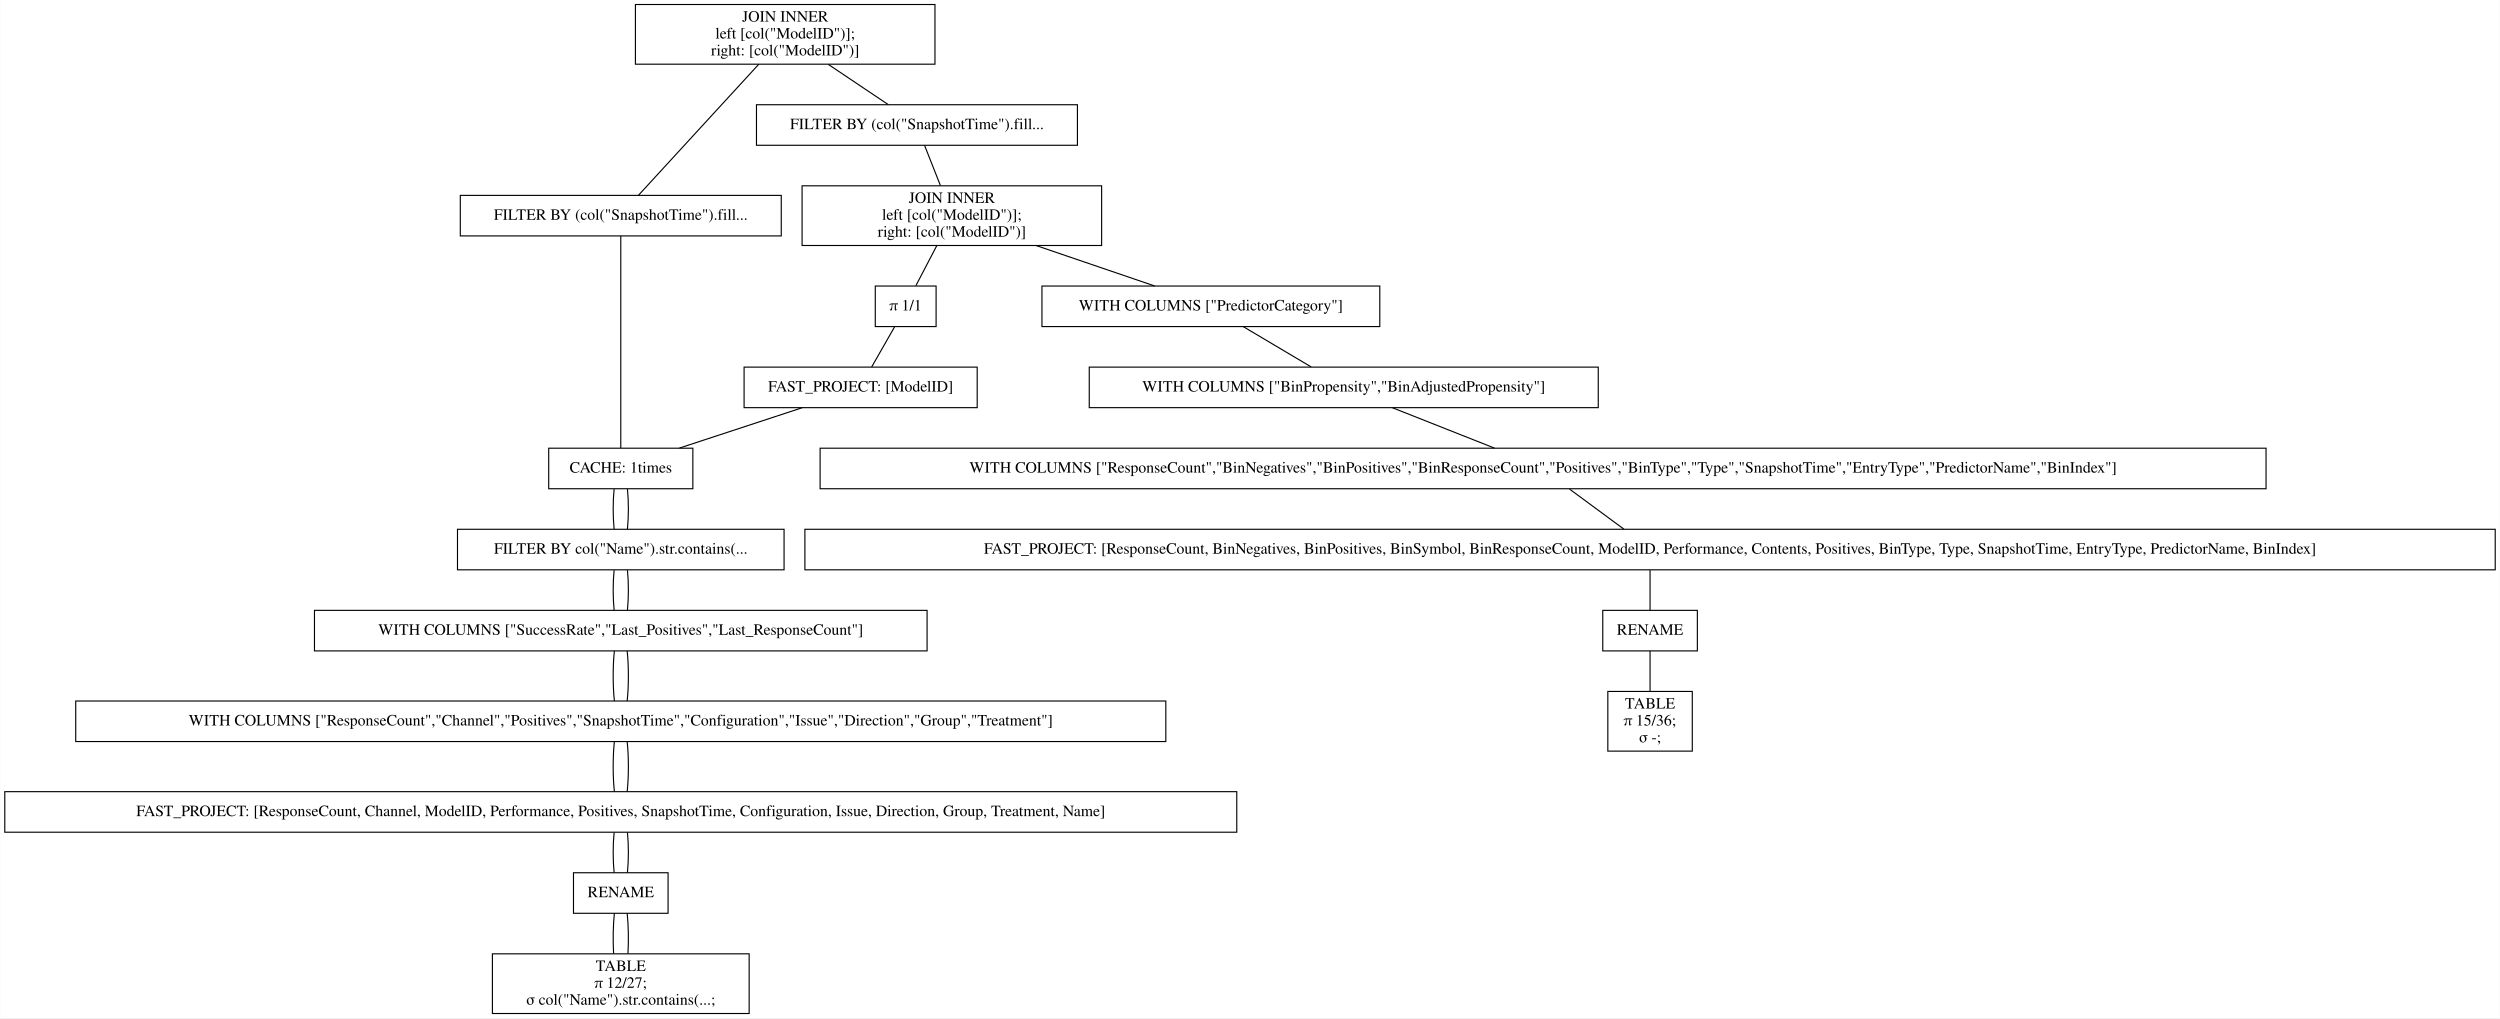
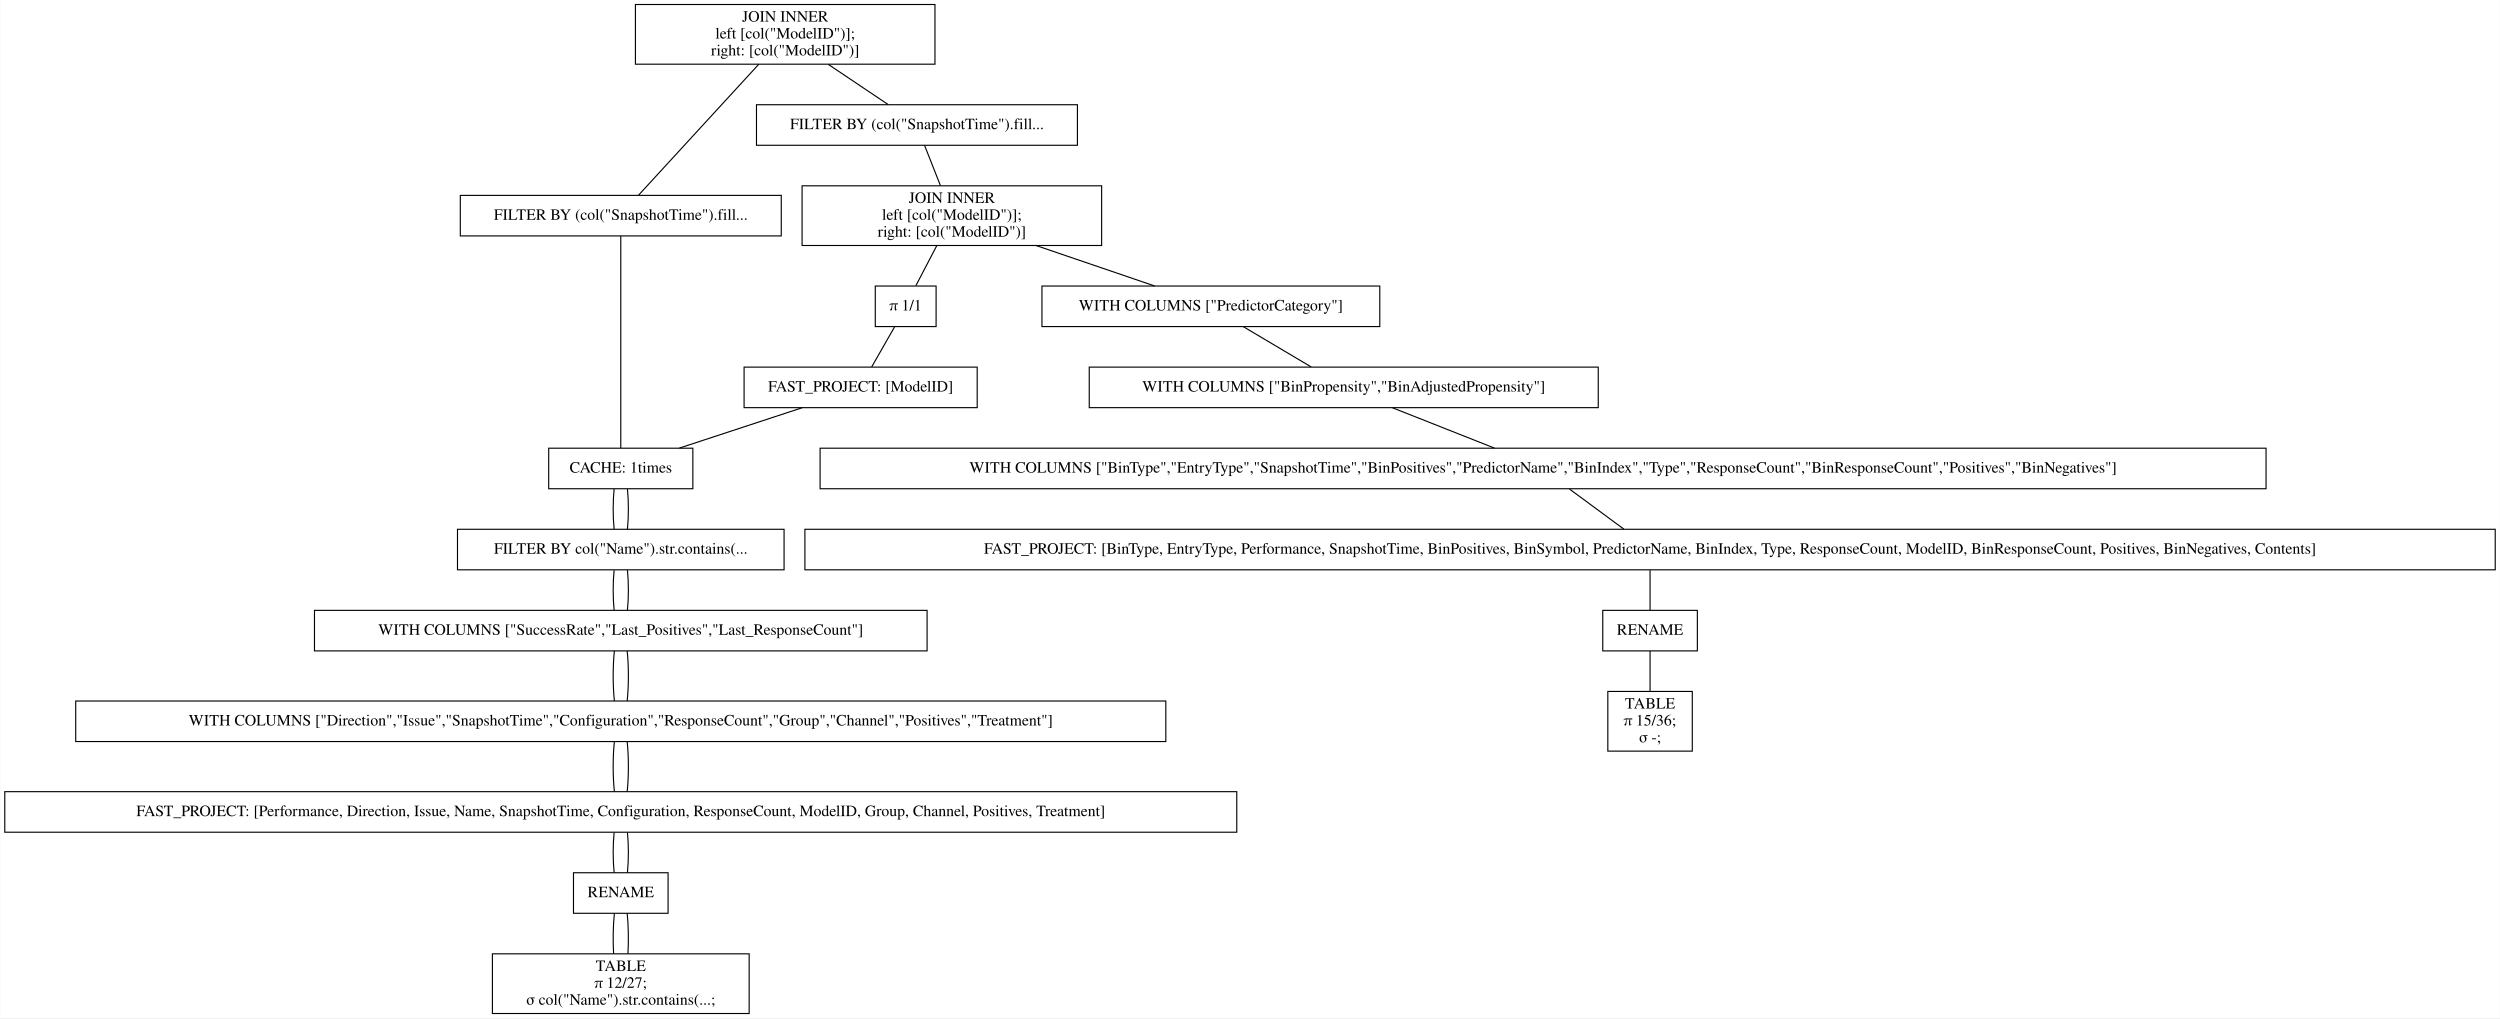
<svg xmlns="http://www.w3.org/2000/svg" width="2220pt" height="904pt" viewBox="0.00 0.00 2219.50 904.00">
  <g id="graph0" class="graph" transform="scale(1 1) rotate(0) translate(4 900)">
    <polygon fill="white" stroke="transparent" points="-4,4 -4,-900 2215.5,-900 2215.5,4 -4,4" />
    <g id="node1" class="node">
      <polygon fill="none" stroke="black" points="826,-896 560,-896 560,-843 826,-843 826,-896" />
      <text text-anchor="middle" x="693" y="-880.8" font-family="Times,serif" font-size="14.00">JOIN INNER</text>
      <text text-anchor="middle" x="693" y="-865.8" font-family="Times,serif" font-size="14.00">                    left [col("ModelID")];</text>
      <text text-anchor="middle" x="693" y="-850.8" font-family="Times,serif" font-size="14.00">                    right: [col("ModelID")]</text>
    </g>
    <g id="node2" class="node">
      <polygon fill="none" stroke="black" points="689.5,-726.5 404.5,-726.5 404.5,-690.5 689.5,-690.5 689.5,-726.5" />
      <text text-anchor="middle" x="547" y="-704.8" font-family="Times,serif" font-size="14.00">FILTER BY (col("SnapshotTime").fill...</text>
    </g>
    <g id="edge1" class="edge">
      <path fill="none" stroke="black" d="M669.54,-842.95C639.56,-810.3 588.45,-754.65 562.75,-726.65" />
    </g>
    <g id="node10" class="node">
      <polygon fill="none" stroke="black" points="952.5,-807 667.5,-807 667.5,-771 952.5,-771 952.5,-807" />
      <text text-anchor="middle" x="810" y="-785.3" font-family="Times,serif" font-size="14.00">FILTER BY (col("SnapshotTime").fill...</text>
    </g>
    <g id="edge9" class="edge">
      <path fill="none" stroke="black" d="M731.31,-842.8C748.77,-831.08 768.97,-817.53 784.53,-807.09" />
    </g>
    <g id="node3" class="node">
      <polygon fill="none" stroke="black" points="611,-502 483,-502 483,-466 611,-466 611,-502" />
      <text text-anchor="middle" x="547" y="-480.3" font-family="Times,serif" font-size="14.00">CACHE: 1times</text>
    </g>
    <g id="edge2" class="edge">
      <path fill="none" stroke="black" d="M547,-690.41C547,-648.99 547,-543.62 547,-502.15" />
    </g>
    <g id="node4" class="node">
      <polygon fill="none" stroke="black" points="692,-430 402,-430 402,-394 692,-394 692,-430" />
      <text text-anchor="middle" x="547" y="-408.3" font-family="Times,serif" font-size="14.00">FILTER BY col("Name").str.contains(...</text>
    </g>
    <g id="edge3" class="edge">
      <path fill="none" stroke="black" d="M541.08,-465.7C539.97,-454.85 539.97,-440.92 541.1,-430.1" />
    </g>
    <g id="edge20" class="edge">
      <path fill="none" stroke="black" d="M552.92,-465.7C554.03,-454.85 554.03,-440.92 552.9,-430.1" />
    </g>
    <g id="node5" class="node">
      <polygon fill="none" stroke="black" points="819,-358 275,-358 275,-322 819,-322 819,-358" />
      <text text-anchor="middle" x="547" y="-336.3" font-family="Times,serif" font-size="14.00">WITH COLUMNS ["SuccessRate","Last_Positives","Last_ResponseCount"]</text>
    </g>
    <g id="edge4" class="edge">
      <path fill="none" stroke="black" d="M541.08,-393.7C539.97,-382.85 539.97,-368.92 541.1,-358.1" />
    </g>
    <g id="edge21" class="edge">
      <path fill="none" stroke="black" d="M552.92,-393.7C554.03,-382.85 554.03,-368.92 552.9,-358.1" />
    </g>
    <g id="node6" class="node">
      <polygon fill="none" stroke="black" points="1031,-277.5 63,-277.5 63,-241.5 1031,-241.5 1031,-277.5" />
-       <text text-anchor="middle" x="547" y="-255.8" font-family="Times,serif" font-size="14.00">WITH COLUMNS ["ResponseCount","Channel","Positives","SnapshotTime","Configuration","Issue","Direction","Group","Treatment"]</text>
+       <text text-anchor="middle" x="547" y="-255.8" font-family="Times,serif" font-size="14.00">WITH COLUMNS ["Direction","Issue","SnapshotTime","Configuration","ResponseCount","Group","Channel","Positives","Treatment"]</text>
    </g>
    <g id="edge5" class="edge">
      <path fill="none" stroke="black" d="M541.32,-321.97C539.89,-308.8 539.89,-290.66 541.33,-277.5" />
    </g>
    <g id="edge22" class="edge">
      <path fill="none" stroke="black" d="M552.68,-321.97C554.11,-308.8 554.11,-290.66 552.67,-277.5" />
    </g>
    <g id="node7" class="node">
      <polygon fill="none" stroke="black" points="1094,-197 0,-197 0,-161 1094,-161 1094,-197" />
-       <text text-anchor="middle" x="547" y="-175.3" font-family="Times,serif" font-size="14.00">FAST_PROJECT: [ResponseCount, Channel, ModelID, Performance, Positives, SnapshotTime, Configuration, Issue, Direction, Group, Treatment, Name]</text>
+       <text text-anchor="middle" x="547" y="-175.3" font-family="Times,serif" font-size="14.00">FAST_PROJECT: [Performance, Direction, Issue, Name, SnapshotTime, Configuration, ResponseCount, ModelID, Group, Channel, Positives, Treatment]</text>
    </g>
    <g id="edge6" class="edge">
      <path fill="none" stroke="black" d="M541.32,-241.47C539.89,-228.3 539.89,-210.16 541.33,-197" />
    </g>
    <g id="edge23" class="edge">
      <path fill="none" stroke="black" d="M552.68,-241.47C554.11,-228.3 554.11,-210.16 552.67,-197" />
    </g>
    <g id="node8" class="node">
      <polygon fill="none" stroke="black" points="589,-125 505,-125 505,-89 589,-89 589,-125" />
      <text text-anchor="middle" x="547" y="-103.3" font-family="Times,serif" font-size="14.00">RENAME</text>
    </g>
    <g id="edge7" class="edge">
      <path fill="none" stroke="black" d="M541.08,-160.7C539.97,-149.85 539.97,-135.92 541.1,-125.1" />
    </g>
    <g id="edge24" class="edge">
      <path fill="none" stroke="black" d="M552.92,-160.7C554.03,-149.85 554.03,-135.92 552.9,-125.1" />
    </g>
    <g id="node9" class="node">
      <polygon fill="none" stroke="black" points="661,-53 433,-53 433,0 661,0 661,-53" />
      <text text-anchor="middle" x="547" y="-37.8" font-family="Times,serif" font-size="14.00">TABLE</text>
      <text text-anchor="middle" x="547" y="-22.8" font-family="Times,serif" font-size="14.00">π 12/27;</text>
      <text text-anchor="middle" x="547" y="-7.8" font-family="Times,serif" font-size="14.00">σ col("Name").str.contains(...;</text>
    </g>
    <g id="edge8" class="edge">
      <path fill="none" stroke="black" d="M541.32,-88.97C540.19,-78.51 539.95,-64.9 540.62,-53.16" />
    </g>
    <g id="edge25" class="edge">
      <path fill="none" stroke="black" d="M552.68,-88.97C553.81,-78.51 554.05,-64.9 553.38,-53.16" />
    </g>
    <g id="node11" class="node">
      <polygon fill="none" stroke="black" points="974,-735 708,-735 708,-682 974,-682 974,-735" />
      <text text-anchor="middle" x="841" y="-719.8" font-family="Times,serif" font-size="14.00">JOIN INNER</text>
      <text text-anchor="middle" x="841" y="-704.8" font-family="Times,serif" font-size="14.00">                    left [col("ModelID")];</text>
      <text text-anchor="middle" x="841" y="-689.8" font-family="Times,serif" font-size="14.00">                    right: [col("ModelID")]</text>
    </g>
    <g id="edge10" class="edge">
      <path fill="none" stroke="black" d="M816.73,-770.97C820.86,-760.51 826.23,-746.9 830.87,-735.16" />
    </g>
    <g id="node12" class="node">
      <polygon fill="none" stroke="black" points="1221,-646 921,-646 921,-610 1221,-610 1221,-646" />
      <text text-anchor="middle" x="1071" y="-624.3" font-family="Times,serif" font-size="14.00">WITH COLUMNS ["PredictorCategory"]</text>
    </g>
    <g id="edge11" class="edge">
      <path fill="none" stroke="black" d="M915.99,-681.9C950.47,-670.14 990.43,-656.5 1021.14,-646.02" />
    </g>
    <g id="node18" class="node">
      <polygon fill="none" stroke="black" points="827,-646 773,-646 773,-610 827,-610 827,-646" />
      <text text-anchor="middle" x="800" y="-624.3" font-family="Times,serif" font-size="14.00">π 1/1</text>
    </g>
    <g id="edge17" class="edge">
      <path fill="none" stroke="black" d="M827.58,-681.8C821.5,-670.17 814.49,-656.74 809.05,-646.33" />
    </g>
    <g id="node13" class="node">
      <polygon fill="none" stroke="black" points="1415,-574 963,-574 963,-538 1415,-538 1415,-574" />
      <text text-anchor="middle" x="1189" y="-552.3" font-family="Times,serif" font-size="14.00">WITH COLUMNS ["BinPropensity","BinAdjustedPropensity"]</text>
    </g>
    <g id="edge12" class="edge">
      <path fill="none" stroke="black" d="M1099.87,-609.88C1118.15,-599.03 1141.72,-585.05 1160.02,-574.19" />
    </g>
    <g id="node14" class="node">
      <polygon fill="none" stroke="black" points="2008,-502 724,-502 724,-466 2008,-466 2008,-502" />
-       <text text-anchor="middle" x="1366" y="-480.3" font-family="Times,serif" font-size="14.00">WITH COLUMNS ["ResponseCount","BinNegatives","BinPositives","BinResponseCount","Positives","BinType","Type","SnapshotTime","EntryType","PredictorName","BinIndex"]</text>
+       <text text-anchor="middle" x="1366" y="-480.3" font-family="Times,serif" font-size="14.00">WITH COLUMNS ["BinType","EntryType","SnapshotTime","BinPositives","PredictorName","BinIndex","Type","ResponseCount","BinResponseCount","Positives","BinNegatives"]</text>
    </g>
    <g id="edge13" class="edge">
      <path fill="none" stroke="black" d="M1232.3,-537.88C1259.83,-526.99 1295.34,-512.95 1322.84,-502.07" />
    </g>
    <g id="node15" class="node">
      <polygon fill="none" stroke="black" points="2211.5,-430 710.5,-430 710.5,-394 2211.5,-394 2211.5,-430" />
-       <text text-anchor="middle" x="1461" y="-408.3" font-family="Times,serif" font-size="14.00">FAST_PROJECT: [ResponseCount, BinNegatives, BinPositives, BinSymbol, BinResponseCount, ModelID, Performance, Contents, Positives, BinType, Type, SnapshotTime, EntryType, PredictorName, BinIndex]</text>
+       <text text-anchor="middle" x="1461" y="-408.3" font-family="Times,serif" font-size="14.00">FAST_PROJECT: [BinType, EntryType, Performance, SnapshotTime, BinPositives, BinSymbol, PredictorName, BinIndex, Type, ResponseCount, ModelID, BinResponseCount, Positives, BinNegatives, Contents]</text>
    </g>
    <g id="edge14" class="edge">
      <path fill="none" stroke="black" d="M1389.48,-465.7C1404.21,-454.85 1423.11,-440.92 1437.79,-430.1" />
    </g>
    <g id="node16" class="node">
      <polygon fill="none" stroke="black" points="1503,-358 1419,-358 1419,-322 1503,-322 1503,-358" />
      <text text-anchor="middle" x="1461" y="-336.3" font-family="Times,serif" font-size="14.00">RENAME</text>
    </g>
    <g id="edge15" class="edge">
      <path fill="none" stroke="black" d="M1461,-393.7C1461,-382.85 1461,-368.92 1461,-358.1" />
    </g>
    <g id="node17" class="node">
      <polygon fill="none" stroke="black" points="1498.5,-286 1423.5,-286 1423.5,-233 1498.5,-233 1498.5,-286" />
      <text text-anchor="middle" x="1461" y="-270.8" font-family="Times,serif" font-size="14.00">TABLE</text>
      <text text-anchor="middle" x="1461" y="-255.8" font-family="Times,serif" font-size="14.00">π 15/36;</text>
      <text text-anchor="middle" x="1461" y="-240.8" font-family="Times,serif" font-size="14.00">σ -;</text>
    </g>
    <g id="edge16" class="edge">
      <path fill="none" stroke="black" d="M1461,-321.97C1461,-311.51 1461,-297.9 1461,-286.16" />
    </g>
    <g id="node19" class="node">
      <polygon fill="none" stroke="black" points="863.5,-574 656.5,-574 656.5,-538 863.5,-538 863.5,-574" />
      <text text-anchor="middle" x="760" y="-552.3" font-family="Times,serif" font-size="14.00">FAST_PROJECT: [ModelID]</text>
    </g>
    <g id="edge18" class="edge">
      <path fill="none" stroke="black" d="M790.11,-609.7C783.91,-598.85 775.95,-584.92 769.77,-574.1" />
    </g>
    <g id="edge19" class="edge">
      <path fill="none" stroke="black" d="M708.17,-537.97C675.04,-527.08 632.24,-513.01 599.07,-502.11" />
    </g>
  </g>
</svg>
